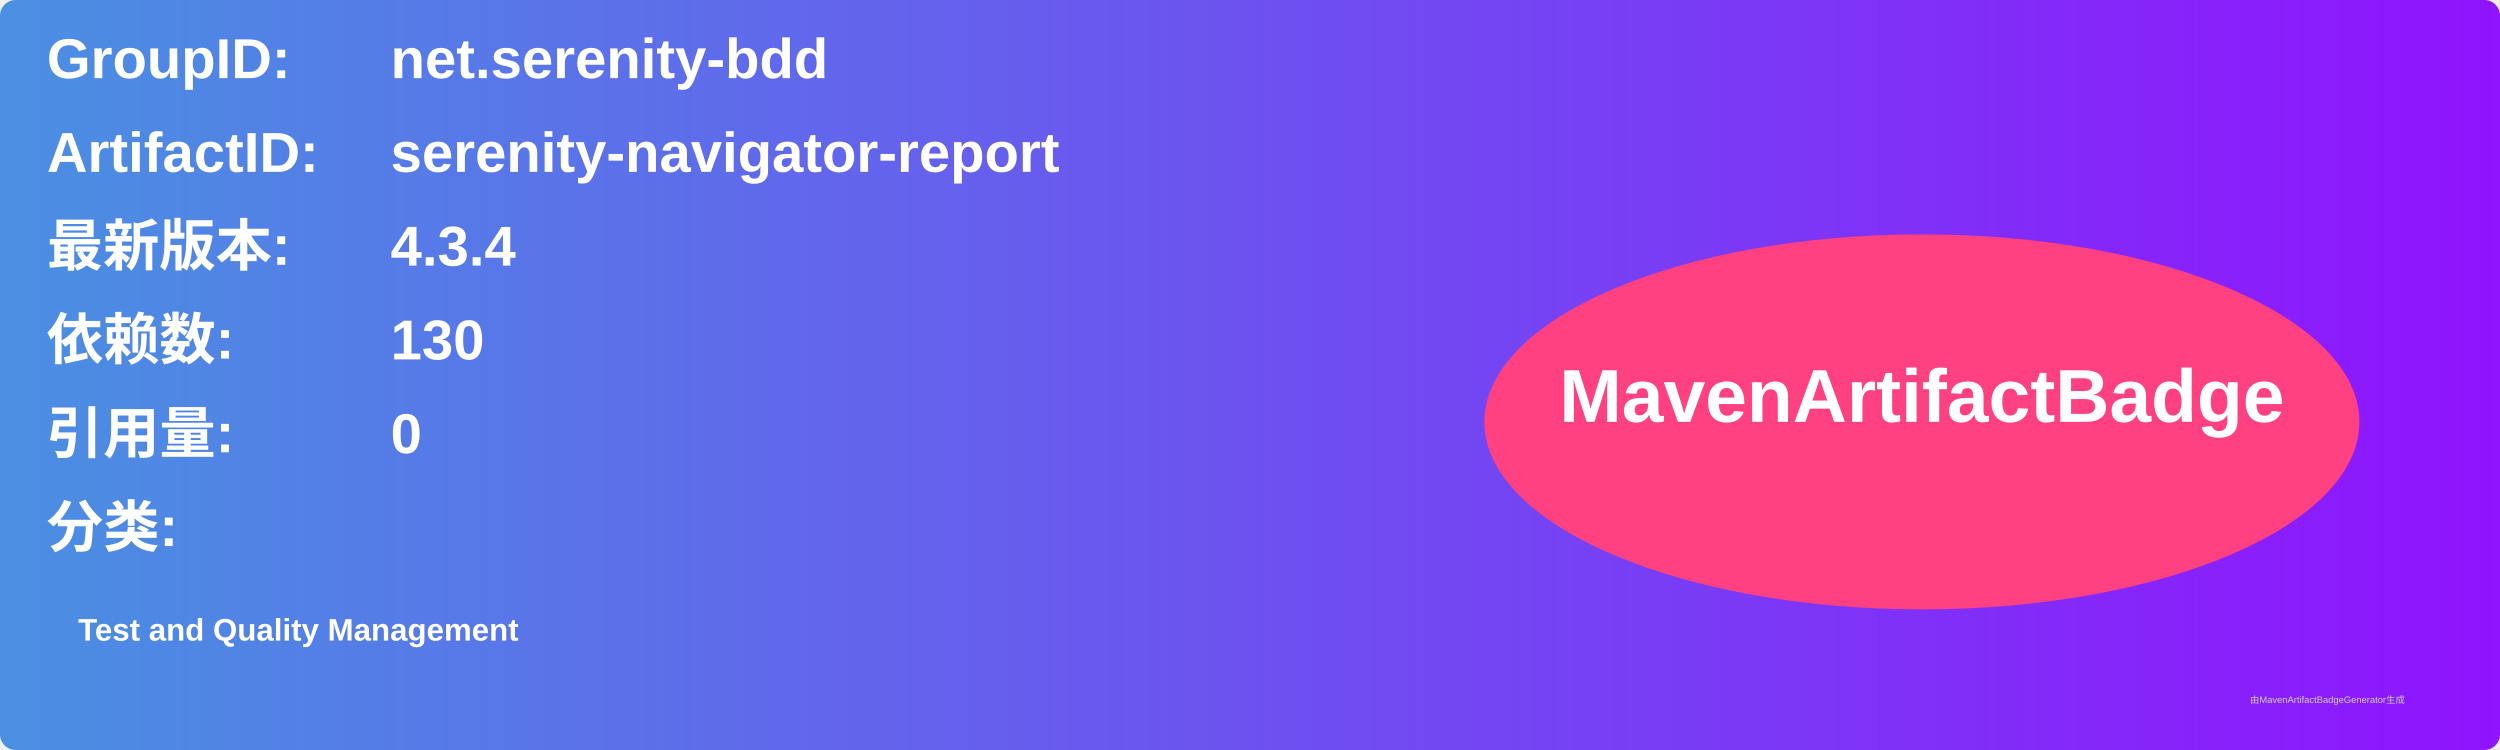
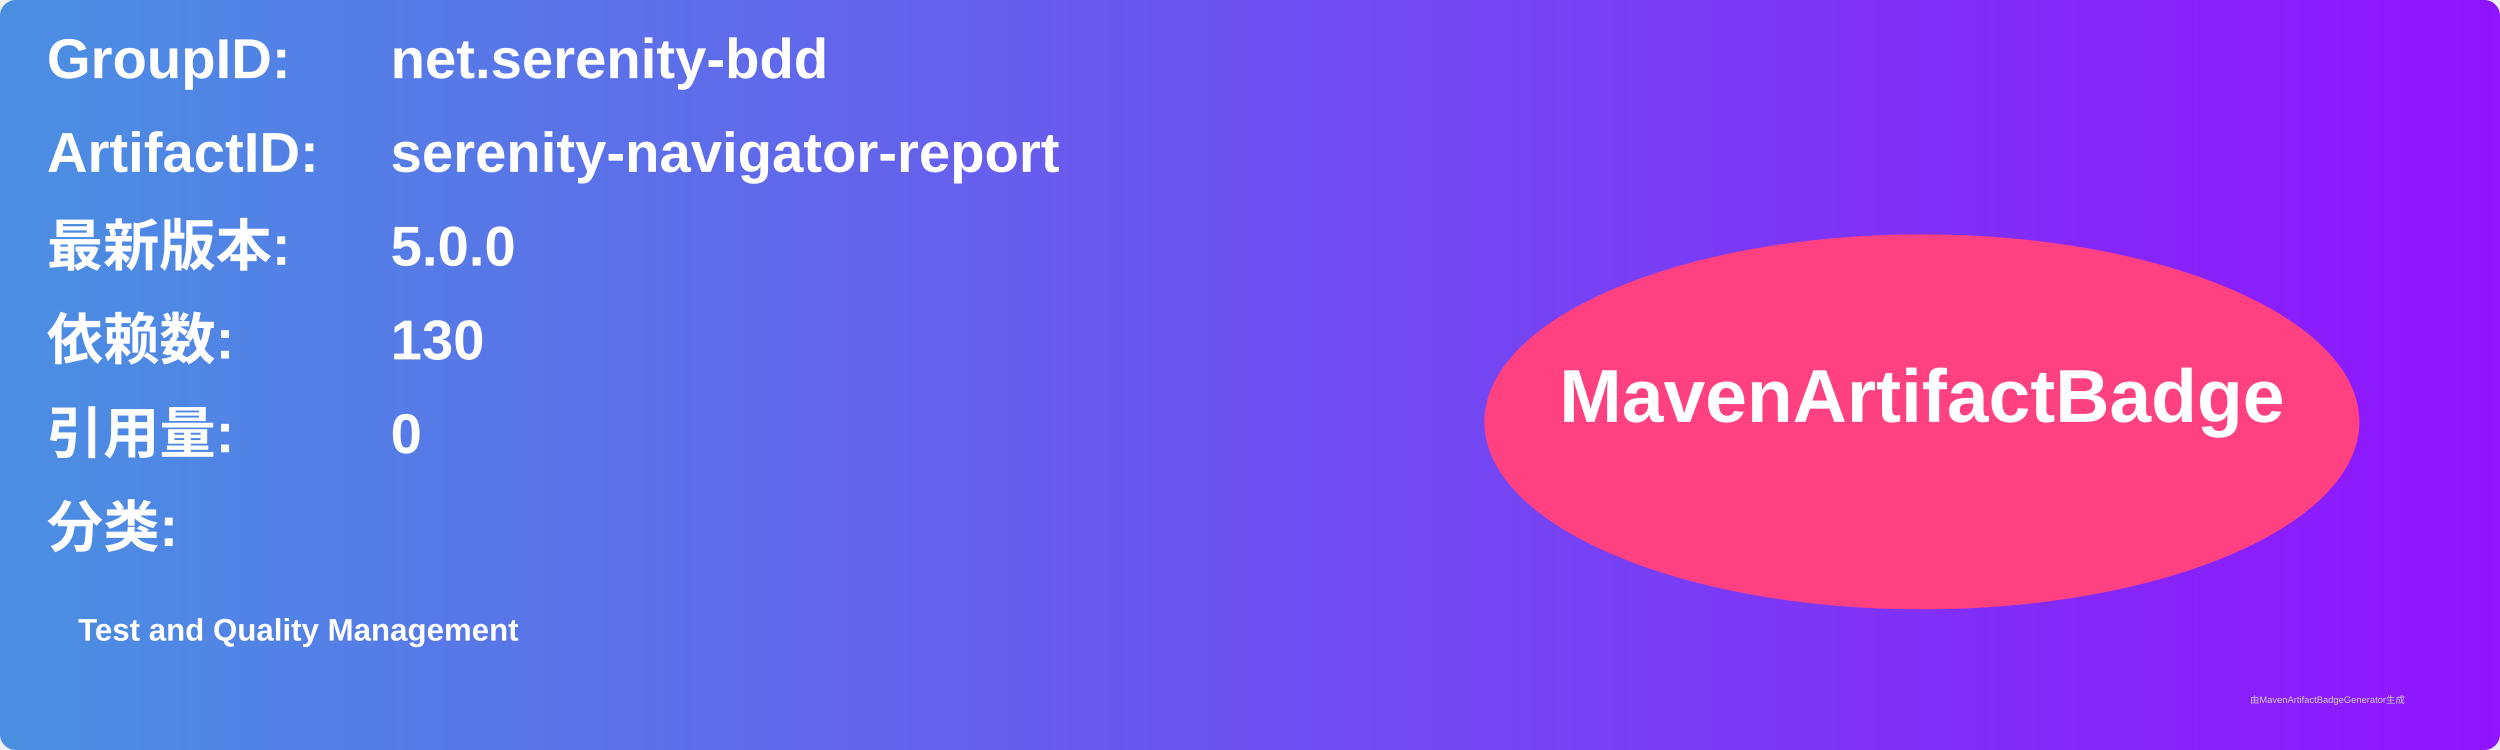
<svg xmlns="http://www.w3.org/2000/svg" width="800" height="240" viewBox="0 0 800 240">
  <linearGradient id="grad" x1="0%" y1="0%" x2="100%" y2="0%">
    <stop offset="0%" stop-color="#4a90e2" />
    <stop offset="100%" stop-color="#9013fe" />
  </linearGradient>
  <rect width="100%" height="100%" rx="5" ry="5" fill="url(#grad)" />
  <g transform="translate(15, 15)">
    <text x="0" y="10" font-family="Arial" font-size="18" fill="white" font-weight="bold" width="260">GroupID:</text>
    <text x="110" y="10" font-family="Arial" font-size="18" fill="white" font-weight="bold" width="460">net.serenity-bdd</text>
    <text x="0" y="40" font-family="Arial" font-size="18" fill="white" font-weight="bold" width="260">ArtifactID:</text>
    <text x="110" y="40" font-family="Arial" font-size="18" fill="white" font-weight="bold" width="460">serenity-navigator-report</text>
    <text x="0" y="70" font-family="Arial" font-size="18" fill="white" font-weight="bold">最新版本:</text>
    <text x="110" y="70" font-family="Arial" font-size="18" fill="white" font-weight="bold">
-       <tspan font-weight="bold">4.3.4</tspan>
+       <tspan font-weight="bold">5.0.0</tspan>
    </text>
    <text x="0" y="100" font-family="Arial" font-size="18" fill="white" font-weight="bold">依赖数: </text>
    <text x="110" y="100" font-family="Arial" font-size="18" fill="white">
      <tspan font-weight="bold">130</tspan>
    </text>
    <text x="0" y="130" font-family="Arial" font-size="18" fill="white" font-weight="bold">引用量: </text>
    <text x="110" y="130" font-family="Arial" font-size="18" fill="white">
      <tspan font-weight="bold">0</tspan>
    </text>
    <text x="0" y="160" font-family="Arial" font-size="18" fill="white" font-weight="bold">分类:</text>
    <text x="10" y="190" font-family="Arial" font-size="10" fill="white">
      <tspan font-weight="bold">Test and Quality Management</tspan>
    </text>
    <ellipse cx="600" cy="120" rx="140" ry="60" fill="#ff4081" />
    <text x="600" y="120" text-anchor="middle" font-family="Arial" font-size="24" fill="white" font-weight="bold">MavenArtifactBadge</text>
  </g>
  <text x="720" y="225" font-family="Arial" font-size="3" fill="#d0d0d0">由MavenArtifactBadgeGenerator生成</text>
</svg>
